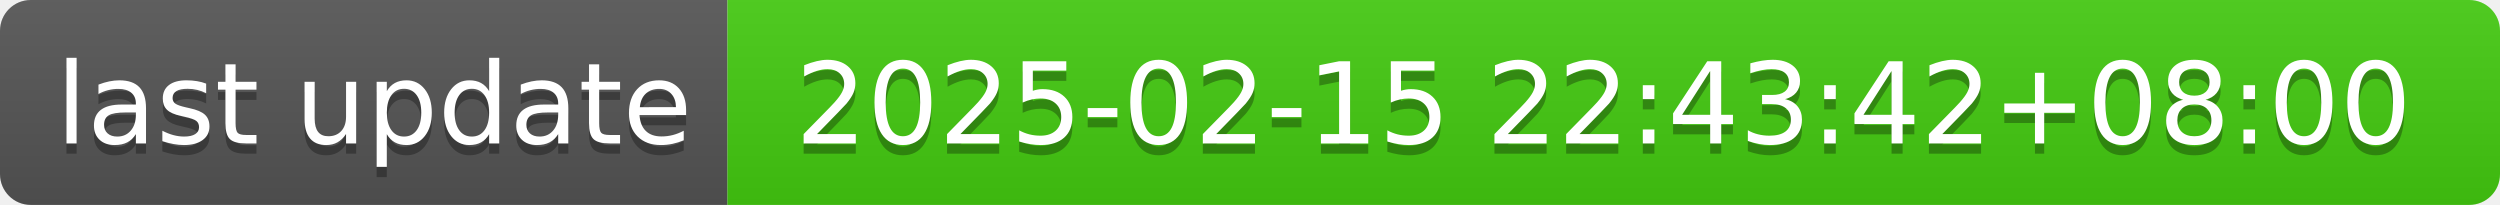
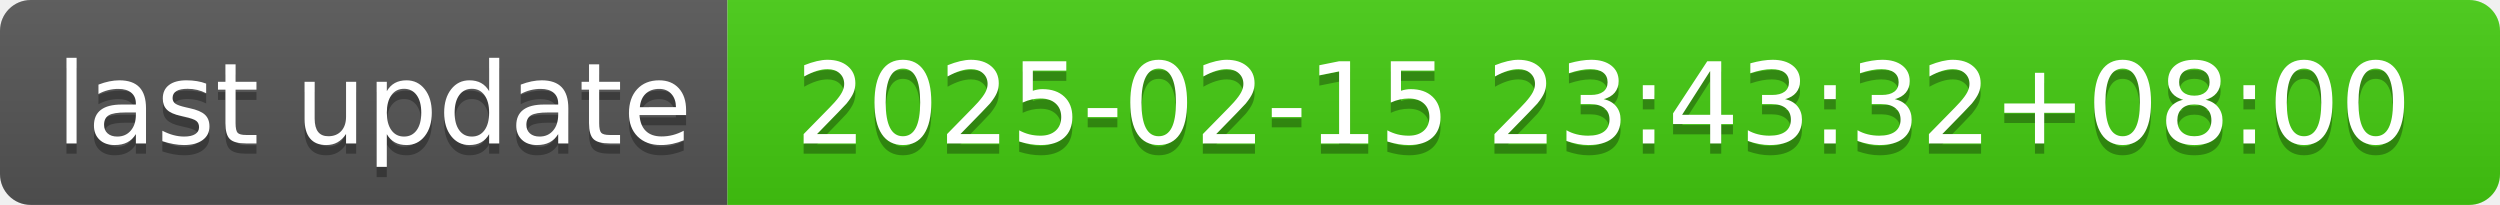
- <svg xmlns="http://www.w3.org/2000/svg" width="244" height="20" role="img" aria-label="last update: 2025-02-15 22:43:42+08:00">
+ <svg xmlns="http://www.w3.org/2000/svg" width="244" height="20" role="img" aria-label="last update: 2025-02-15 23:43:32+08:00">
  <linearGradient id="s" x2="0" y2="100%">
    <stop offset="0" stop-color="#bbb" stop-opacity=".1" />
    <stop offset="1" stop-opacity=".1" />
  </linearGradient>
  <clipPath id="r">
    <rect width="244" height="20" rx="3" fill="#fff" />
  </clipPath>
  <g clip-path="url(#r)">
    <rect width="71" height="20" fill="#555" />
    <rect x="71" width="173" height="20" fill="#4c1" />
    <rect width="244" height="20" fill="url(#s)" />
  </g>
  <g fill="#fff" text-anchor="middle" font-family="Verdana,Geneva,DejaVu Sans,sans-serif" text-rendering="geometricPrecision" font-size="110">
    <text aria-hidden="true" x="365" y="150" fill="#010101" fill-opacity=".3" transform="scale(.1)" textLength="610">last update</text>
    <text x="365" y="140" transform="scale(.1)" fill="#fff" textLength="610">last update</text>
-     <text aria-hidden="true" x="1565" y="150" fill="#010101" fill-opacity=".3" transform="scale(.1)" textLength="1630">2025-02-15 22:43:42+08:00</text>
-     <text x="1565" y="140" transform="scale(.1)" fill="#fff" textLength="1630">2025-02-15 22:43:42+08:00</text>
+     <text aria-hidden="true" x="1565" y="150" fill="#010101" fill-opacity=".3" transform="scale(.1)" textLength="1630">2025-02-15 23:43:32+08:00</text>
+     <text x="1565" y="140" transform="scale(.1)" fill="#fff" textLength="1630">2025-02-15 23:43:32+08:00</text>
  </g>
</svg>
